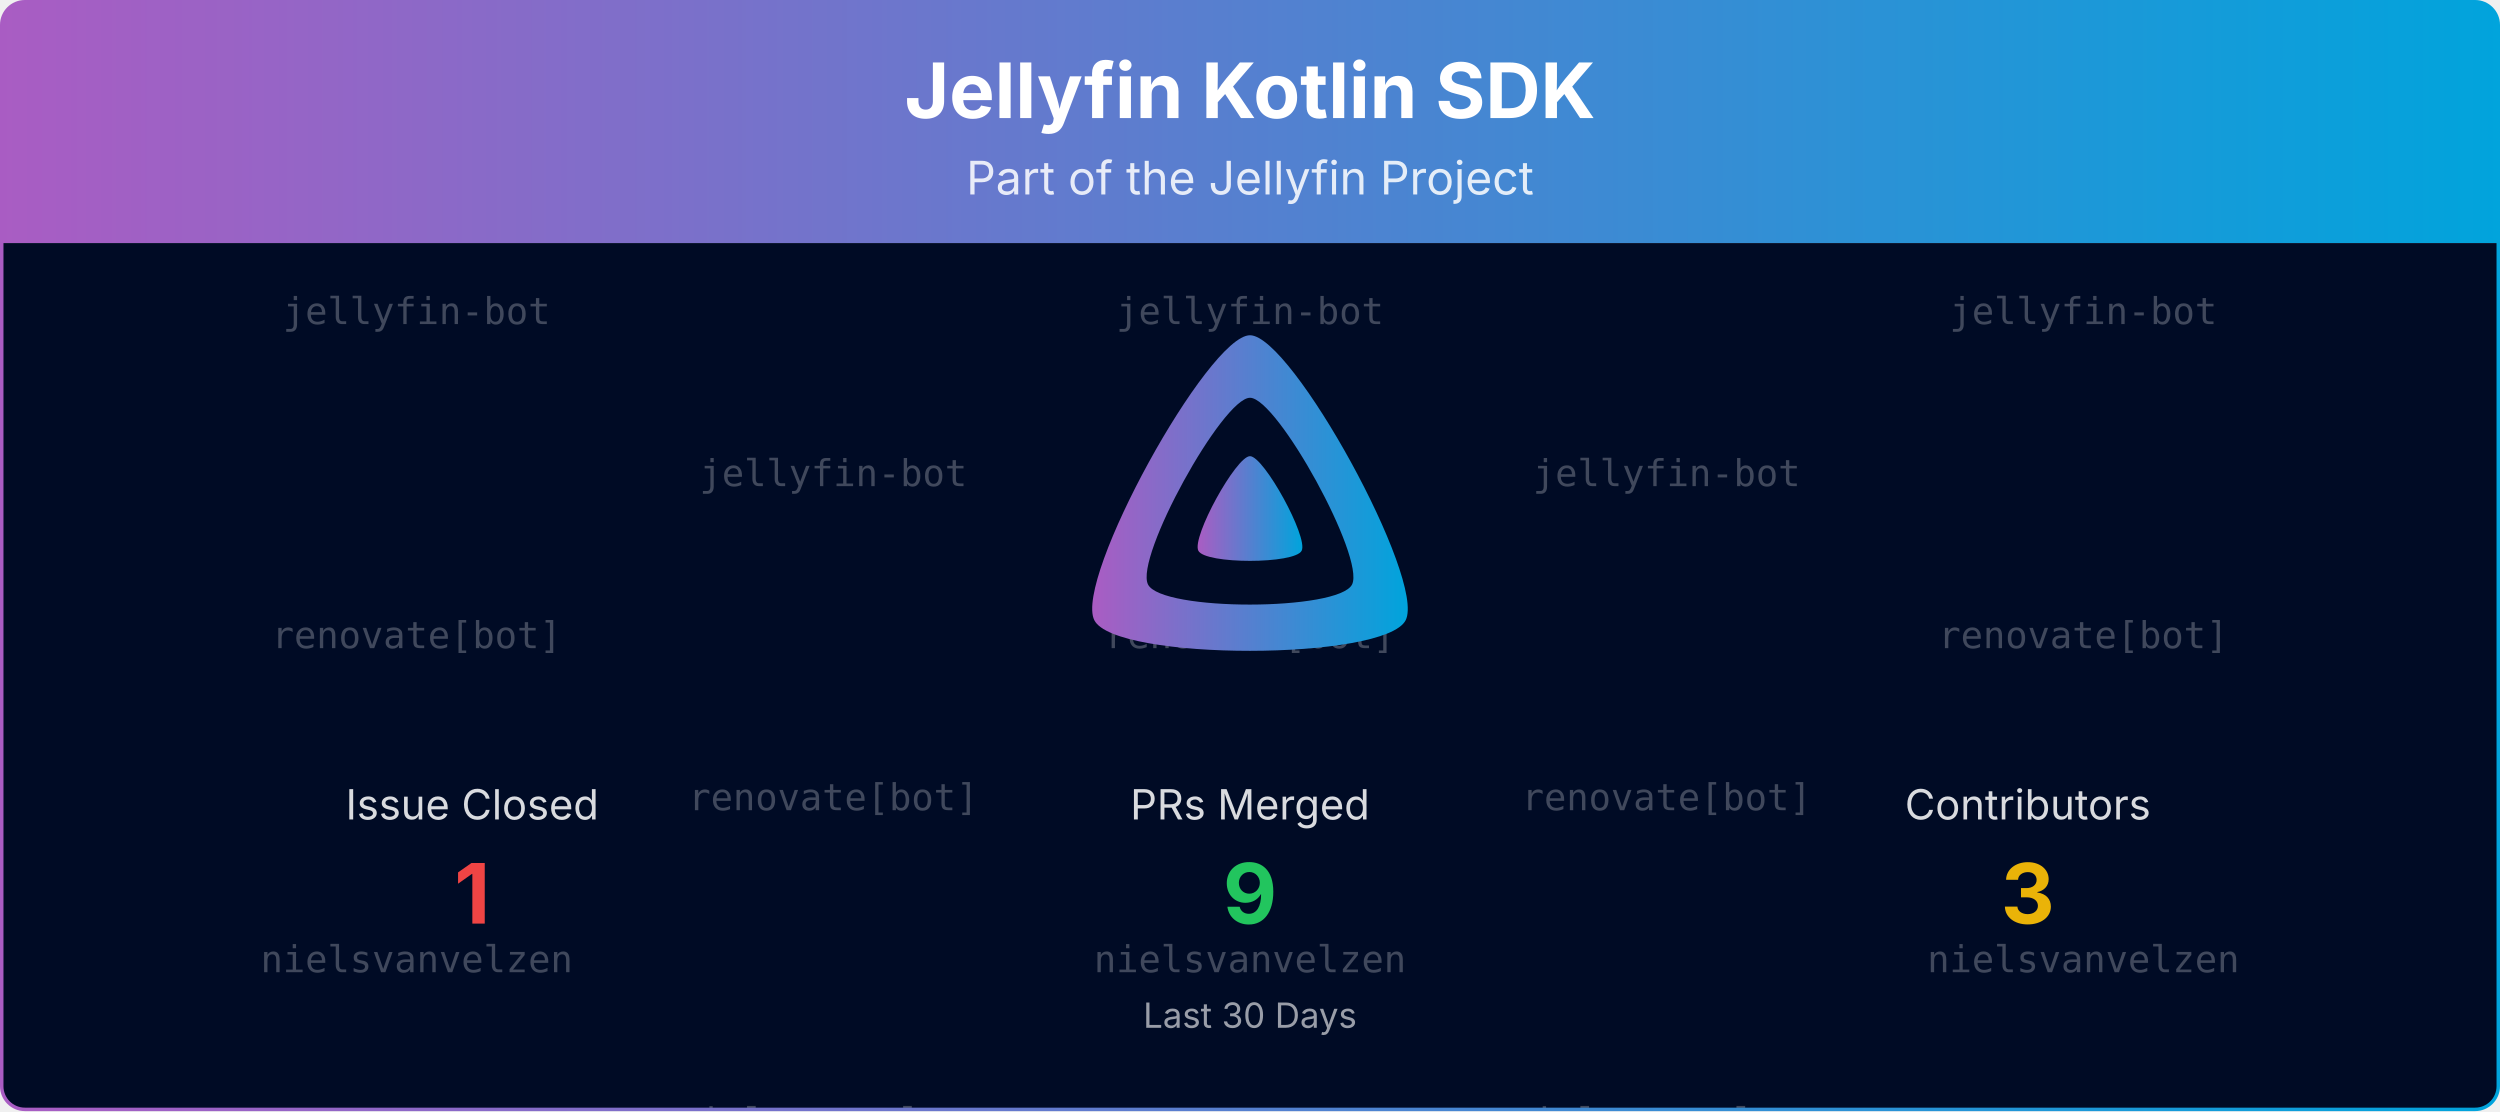
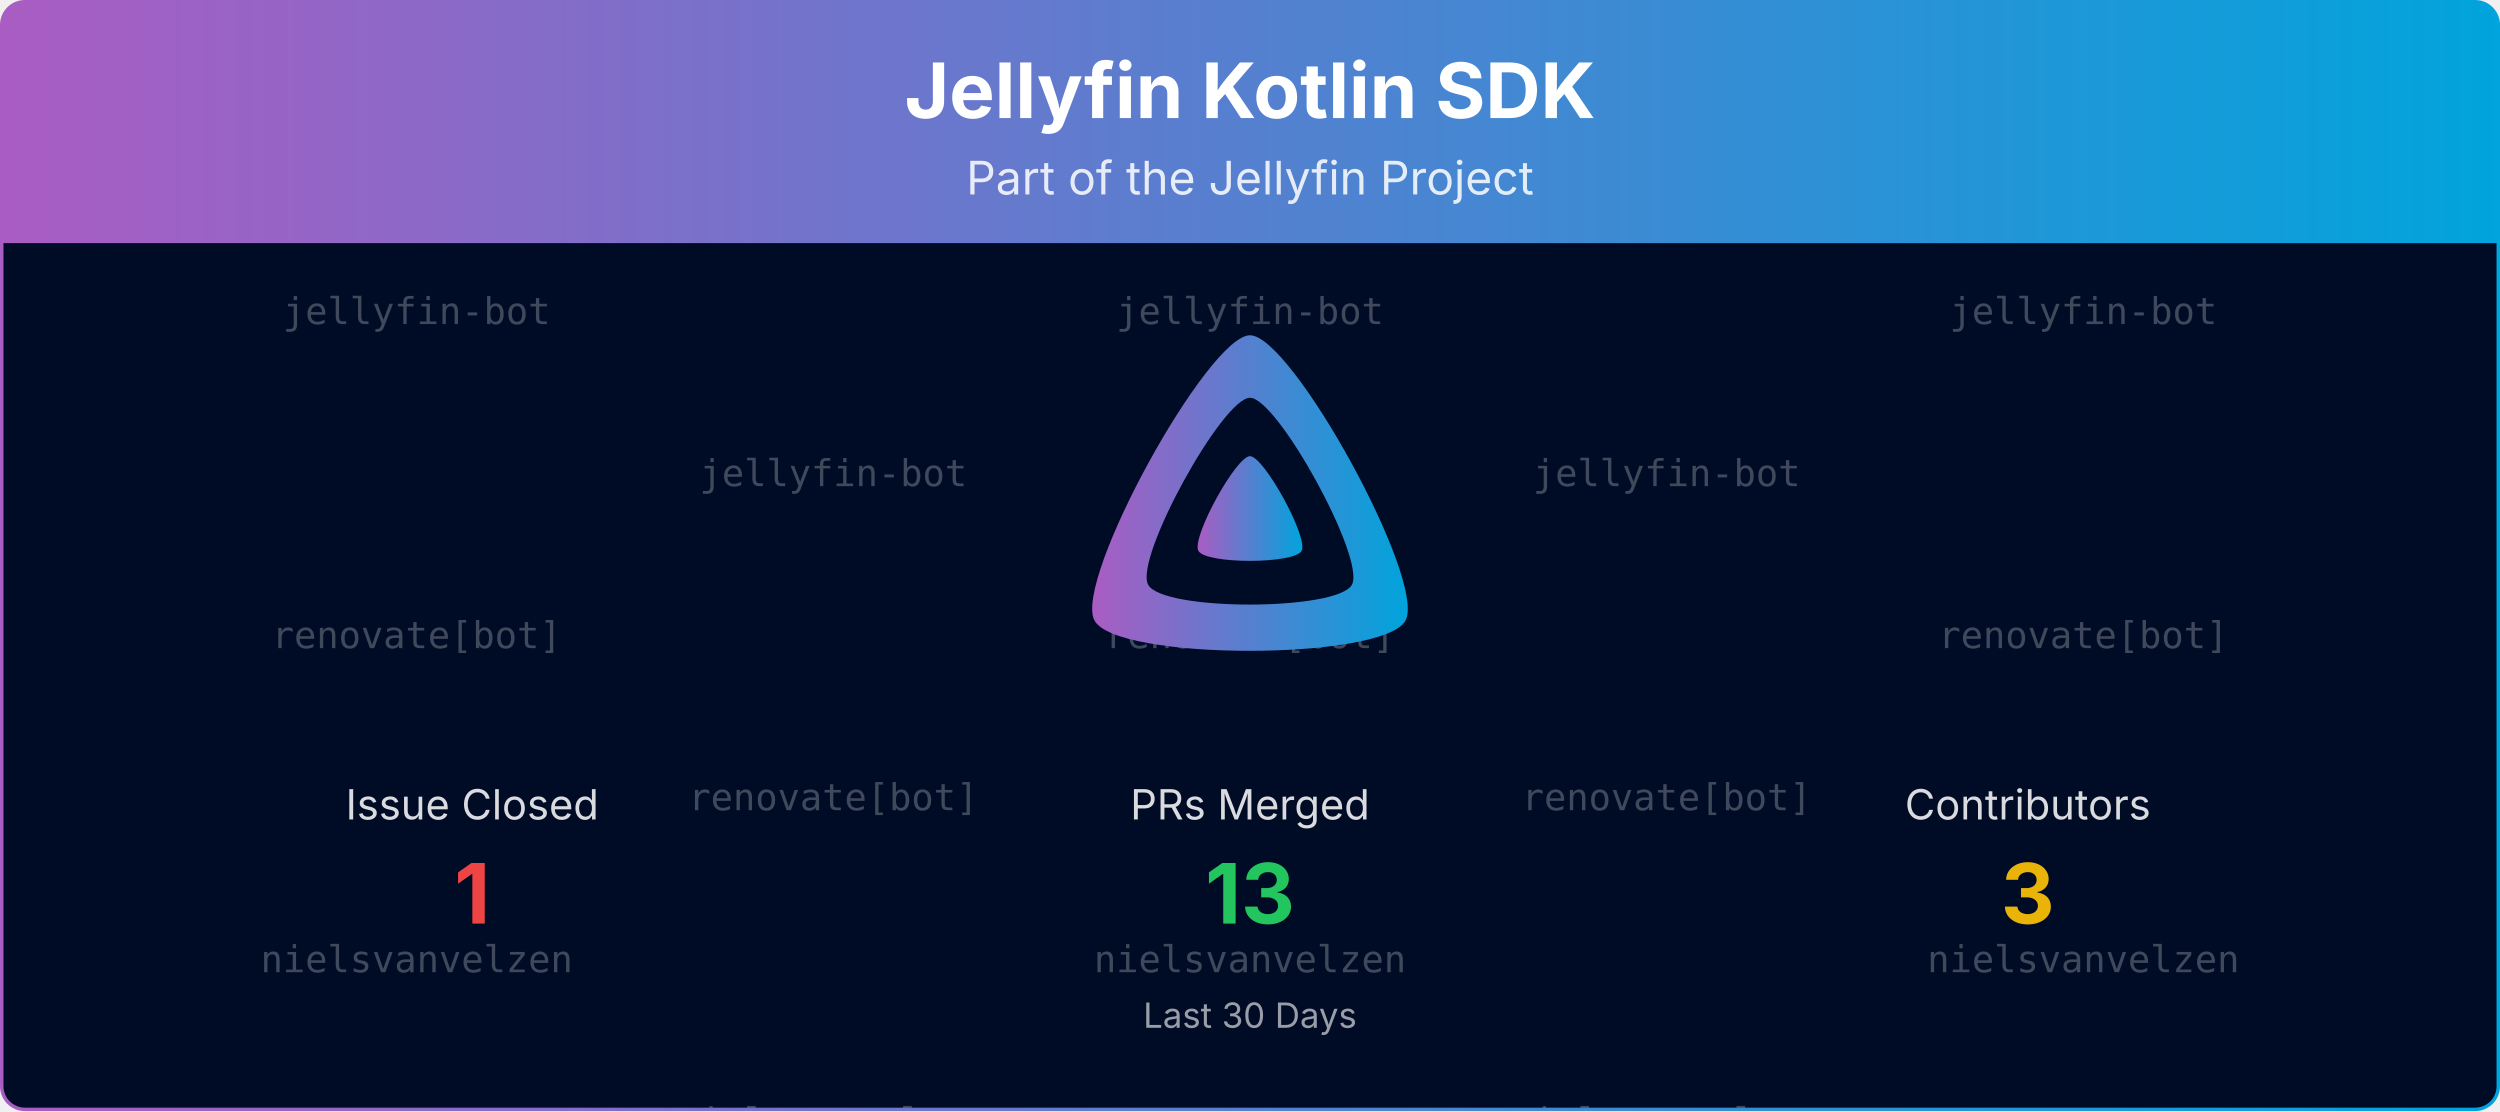
<svg xmlns="http://www.w3.org/2000/svg" viewBox="0 0 1080 480" width="100%" role="img" aria-label="Jellyfin Kotlin SDK">
  <defs>
    <linearGradient id="banner-jellyfin-sdk-kotlin-grad" x1="0" y1="0" x2="1" y2="0">
      <stop offset="0%" stop-color="#AA5CC3" />
      <stop offset="100%" stop-color="#00A4DC" />
    </linearGradient>
    <clipPath id="banner-jellyfin-sdk-kotlin-grad-clip">
      <rect x="0.75" y="0.75" width="1078.5" height="478.5" rx="10" ry="10" />
    </clipPath>
  </defs>
  <defs>
    <clipPath id="banner-jellyfin-sdk-kotlin-grad-rain-clip">
      <rect x="0.75" y="105" width="1078.5" height="374.25" />
    </clipPath>
  </defs>
  <g clip-path="url(#banner-jellyfin-sdk-kotlin-grad-clip)">
    <path d="M0.75,10.75 A10.0,10.0 0 0 1 10.75,0.75 L1069.25,0.75 A10.0,10.0 0 0 1 1079.25,10.75 L1079.25,105.00 L0.75,105.00 Z" fill="url(#banner-jellyfin-sdk-kotlin-grad)" />
    <text x="540.0" y="51" text-anchor="middle" font-size="33" font-weight="700" font-family="Plus Jakarta Sans, system-ui, -apple-system, Segoe UI, sans-serif" fill="#ffffff">Jellyfin Kotlin SDK</text>
    <text x="540.0" y="84" text-anchor="middle" font-size="20" font-family="Plus Jakarta Sans, system-ui, -apple-system, Segoe UI, sans-serif" fill="#ffffff" opacity="0.85">Part of the Jellyfin Project</text>
    <rect x="0.75" y="105" width="1078.5" height="374.25" fill="#000b25" />
    <g opacity="0.25" clip-path="url(#banner-jellyfin-sdk-kotlin-grad-rain-clip)" font-family="ui-monospace, SFMono-Regular, Menlo, Consolas, monospace" font-size="16" fill="#ffffff" text-anchor="middle">
      <g transform="translate(180.00,105)">
        <g>
          <animateTransform attributeName="transform" type="translate" values="0,-420;0,0" dur="10.00s" begin="-0.00s" repeatCount="indefinite" />
          <text y="35.0">jellyfin-bot</text>
          <text y="175.0">renovate[bot]</text>
          <text y="315.0">nielsvanvelzen</text>
          <text y="455.0">jellyfin-bot</text>
          <text y="595.0">renovate[bot]</text>
          <text y="735.0">nielsvanvelzen</text>
        </g>
      </g>
      <g transform="translate(540.00,105)">
        <g>
          <animateTransform attributeName="transform" type="translate" values="0,-420;0,0" dur="10.00s" begin="-1.91s" repeatCount="indefinite" />
          <text y="35.0">jellyfin-bot</text>
          <text y="175.0">renovate[bot]</text>
          <text y="315.0">nielsvanvelzen</text>
          <text y="455.0">jellyfin-bot</text>
          <text y="595.0">renovate[bot]</text>
          <text y="735.0">nielsvanvelzen</text>
        </g>
      </g>
      <g transform="translate(900.00,105)">
        <g>
          <animateTransform attributeName="transform" type="translate" values="0,-420;0,0" dur="10.00s" begin="-3.82s" repeatCount="indefinite" />
          <text y="35.0">jellyfin-bot</text>
          <text y="175.0">renovate[bot]</text>
          <text y="315.0">nielsvanvelzen</text>
          <text y="455.0">jellyfin-bot</text>
          <text y="595.0">renovate[bot]</text>
          <text y="735.0">nielsvanvelzen</text>
        </g>
      </g>
      <g transform="translate(360.00,105)">
        <g>
          <animateTransform attributeName="transform" type="translate" values="0,-420;0,0" dur="10.00s" begin="-5.73s" repeatCount="indefinite" />
          <text y="105.0">jellyfin-bot</text>
          <text y="245.0">renovate[bot]</text>
          <text y="385.0">nielsvanvelzen</text>
          <text y="525.0">jellyfin-bot</text>
          <text y="665.0">renovate[bot]</text>
          <text y="805.0">nielsvanvelzen</text>
        </g>
      </g>
      <g transform="translate(720.00,105)">
        <g>
          <animateTransform attributeName="transform" type="translate" values="0,-420;0,0" dur="10.00s" begin="-7.64s" repeatCount="indefinite" />
          <text y="105.0">jellyfin-bot</text>
          <text y="245.0">renovate[bot]</text>
          <text y="385.0">nielsvanvelzen</text>
          <text y="525.0">jellyfin-bot</text>
          <text y="665.0">renovate[bot]</text>
          <text y="805.0">nielsvanvelzen</text>
        </g>
      </g>
    </g>
    <g transform="translate(465.00,138.00) scale(0.29297)">
      <path fill="url(#banner-jellyfin-sdk-kotlin-grad)" fill-rule="evenodd" d="M256,23.3c-61.6,0-259.8,359.4-229.6,420.1s429.3,60,459.2,0S317.6,23.3,256,23.3zM406.5,390.8c-19.6,39.3-281.1,39.8-300.9,0s110.1-275.3,150.4-275.3S426.1,351.4,406.5,390.8z" />
      <path fill="url(#banner-jellyfin-sdk-kotlin-grad)" d="M256,201.6c-20.4,0-86.2,119.3-76.2,139.4s142.5,19.9,152.4,0S276.5,201.6,256,201.6z" />
    </g>
    <text x="204.0" y="354.0" text-anchor="middle" font-size="18" font-family="Plus Jakarta Sans, system-ui, -apple-system, Segoe UI, sans-serif" fill="#ffffff" opacity="0.85">Issue Closed</text>
    <text x="204.0" y="399.0" text-anchor="middle" font-size="36" font-weight="700" font-family="Plus Jakarta Sans, system-ui, -apple-system, Segoe UI, sans-serif" fill="#ef4444">1</text>
    <text x="540.0" y="354.0" text-anchor="middle" font-size="18" font-family="Plus Jakarta Sans, system-ui, -apple-system, Segoe UI, sans-serif" fill="#ffffff" opacity="0.85">PRs Merged</text>
-     <text x="540.0" y="399.0" text-anchor="middle" font-size="36" font-weight="700" font-family="Plus Jakarta Sans, system-ui, -apple-system, Segoe UI, sans-serif" fill="#22c55e">9</text>
+     <text x="540.0" y="399.0" text-anchor="middle" font-size="36" font-weight="700" font-family="Plus Jakarta Sans, system-ui, -apple-system, Segoe UI, sans-serif" fill="#22c55e">13</text>
    <text x="876.0" y="354.0" text-anchor="middle" font-size="18" font-family="Plus Jakarta Sans, system-ui, -apple-system, Segoe UI, sans-serif" fill="#ffffff" opacity="0.85">Contributors</text>
    <text x="876.0" y="399.0" text-anchor="middle" font-size="36" font-weight="700" font-family="Plus Jakarta Sans, system-ui, -apple-system, Segoe UI, sans-serif" fill="#eab308">3</text>
    <text x="540.0" y="444.0" text-anchor="middle" font-size="15" font-family="Plus Jakarta Sans, system-ui, -apple-system, Segoe UI, sans-serif" fill="#ffffff" opacity="0.6">Last 30 Days</text>
  </g>
  <rect x="0.75" y="0.75" width="1078.5" height="478.5" rx="10" ry="10" fill="none" stroke="url(#banner-jellyfin-sdk-kotlin-grad)" stroke-width="1.5" />
</svg>
